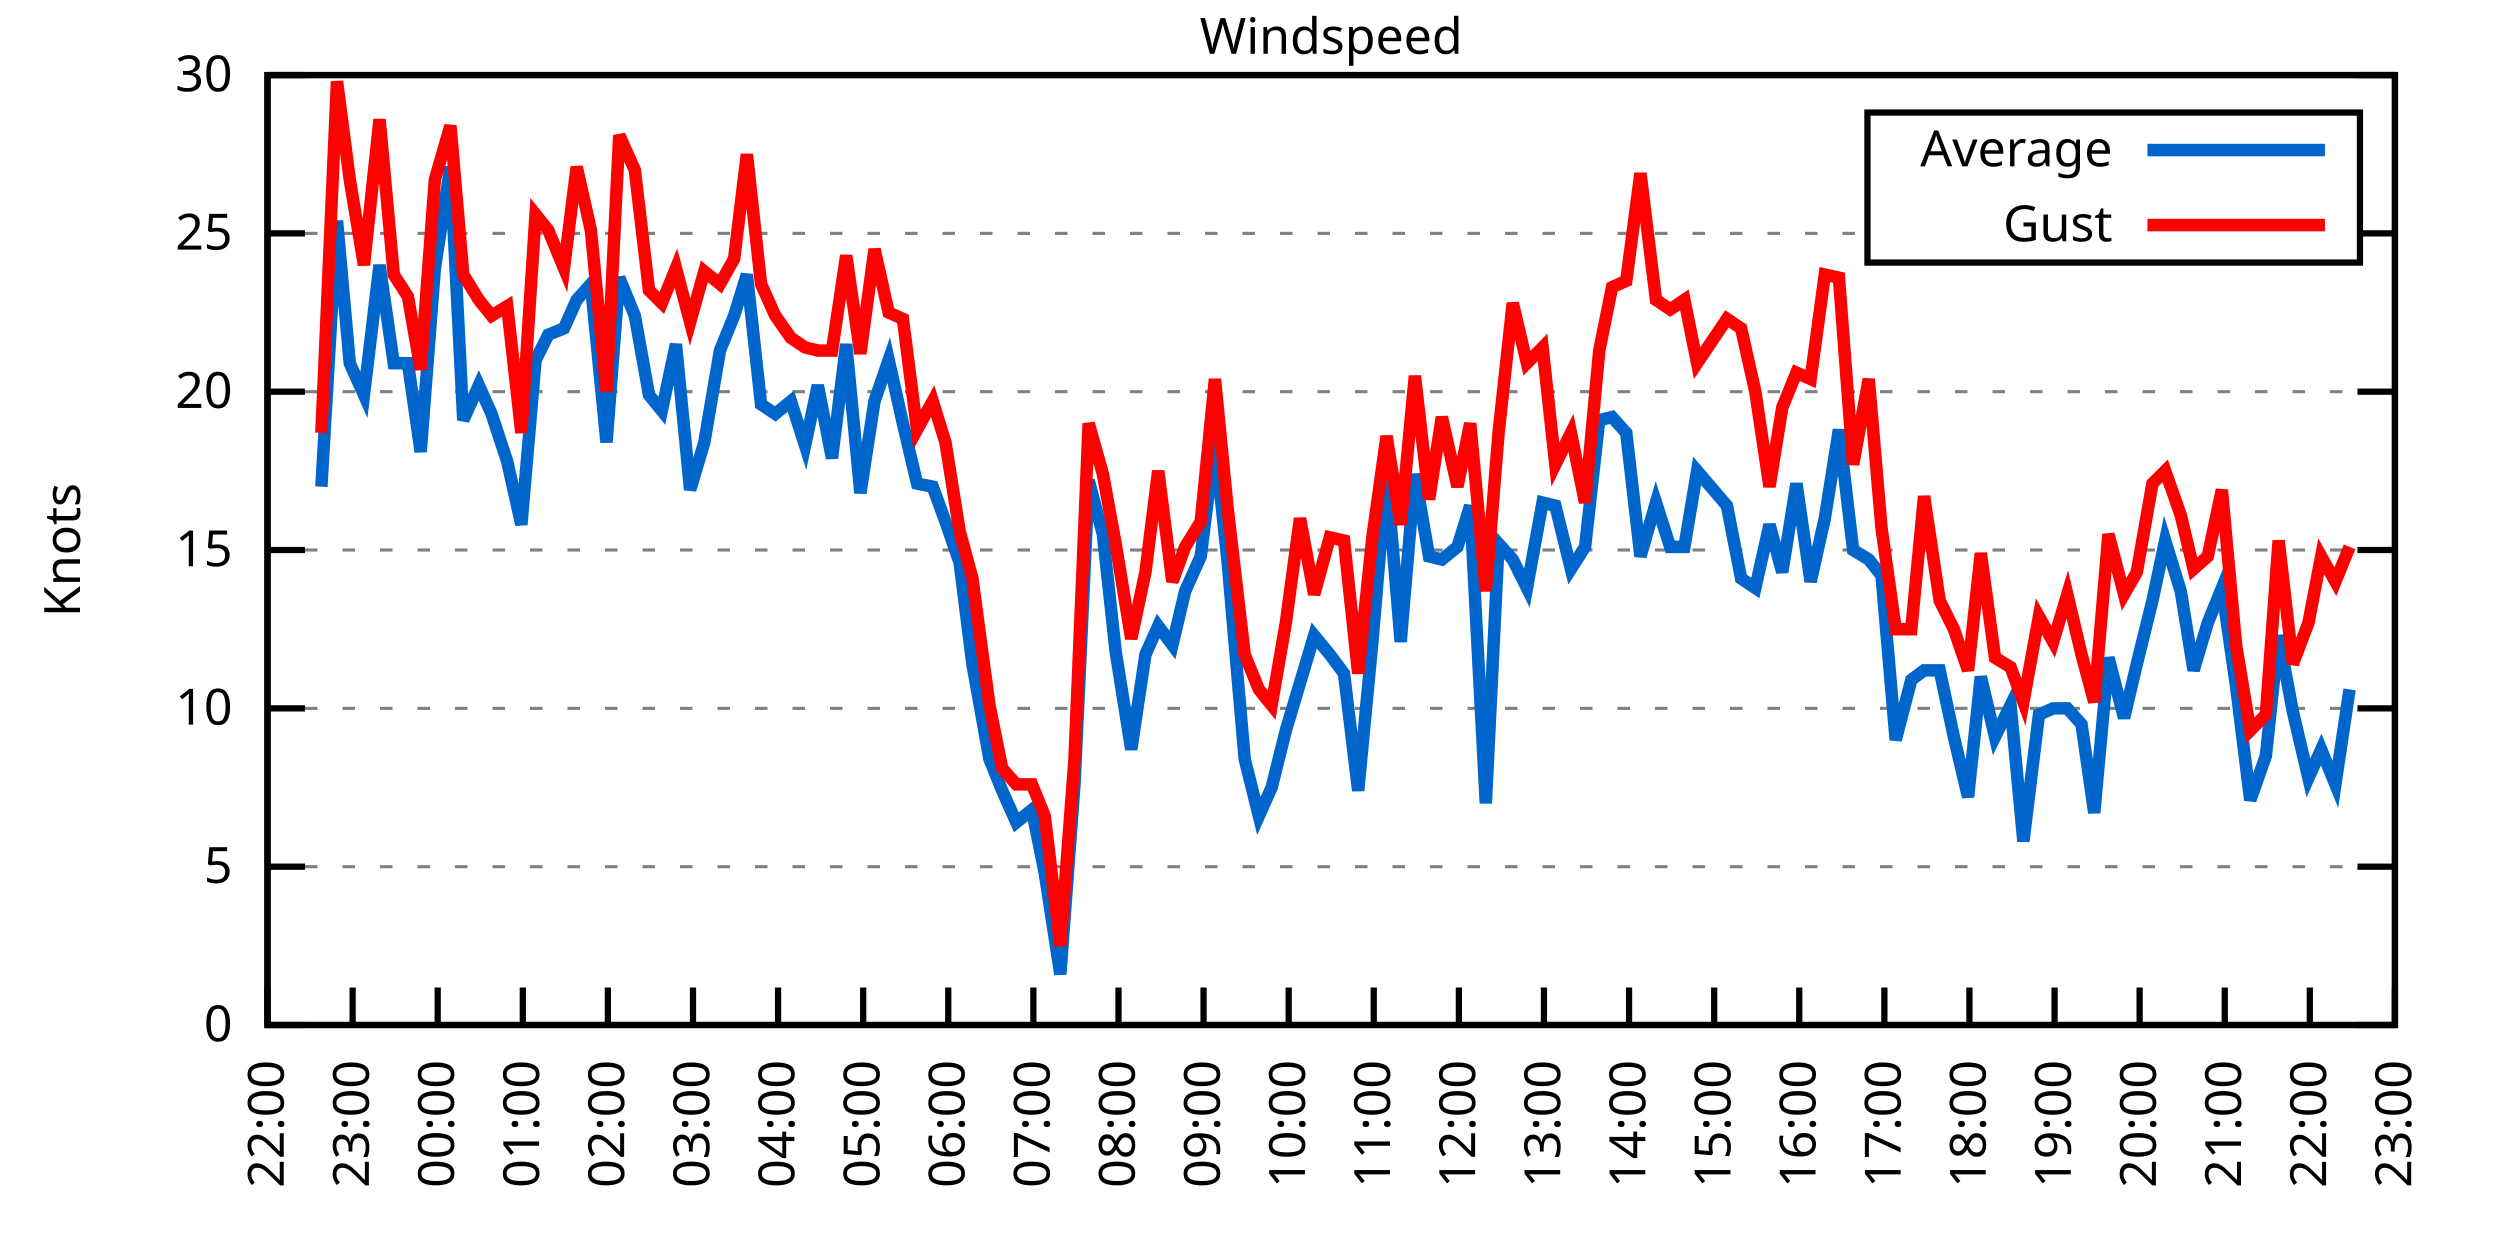
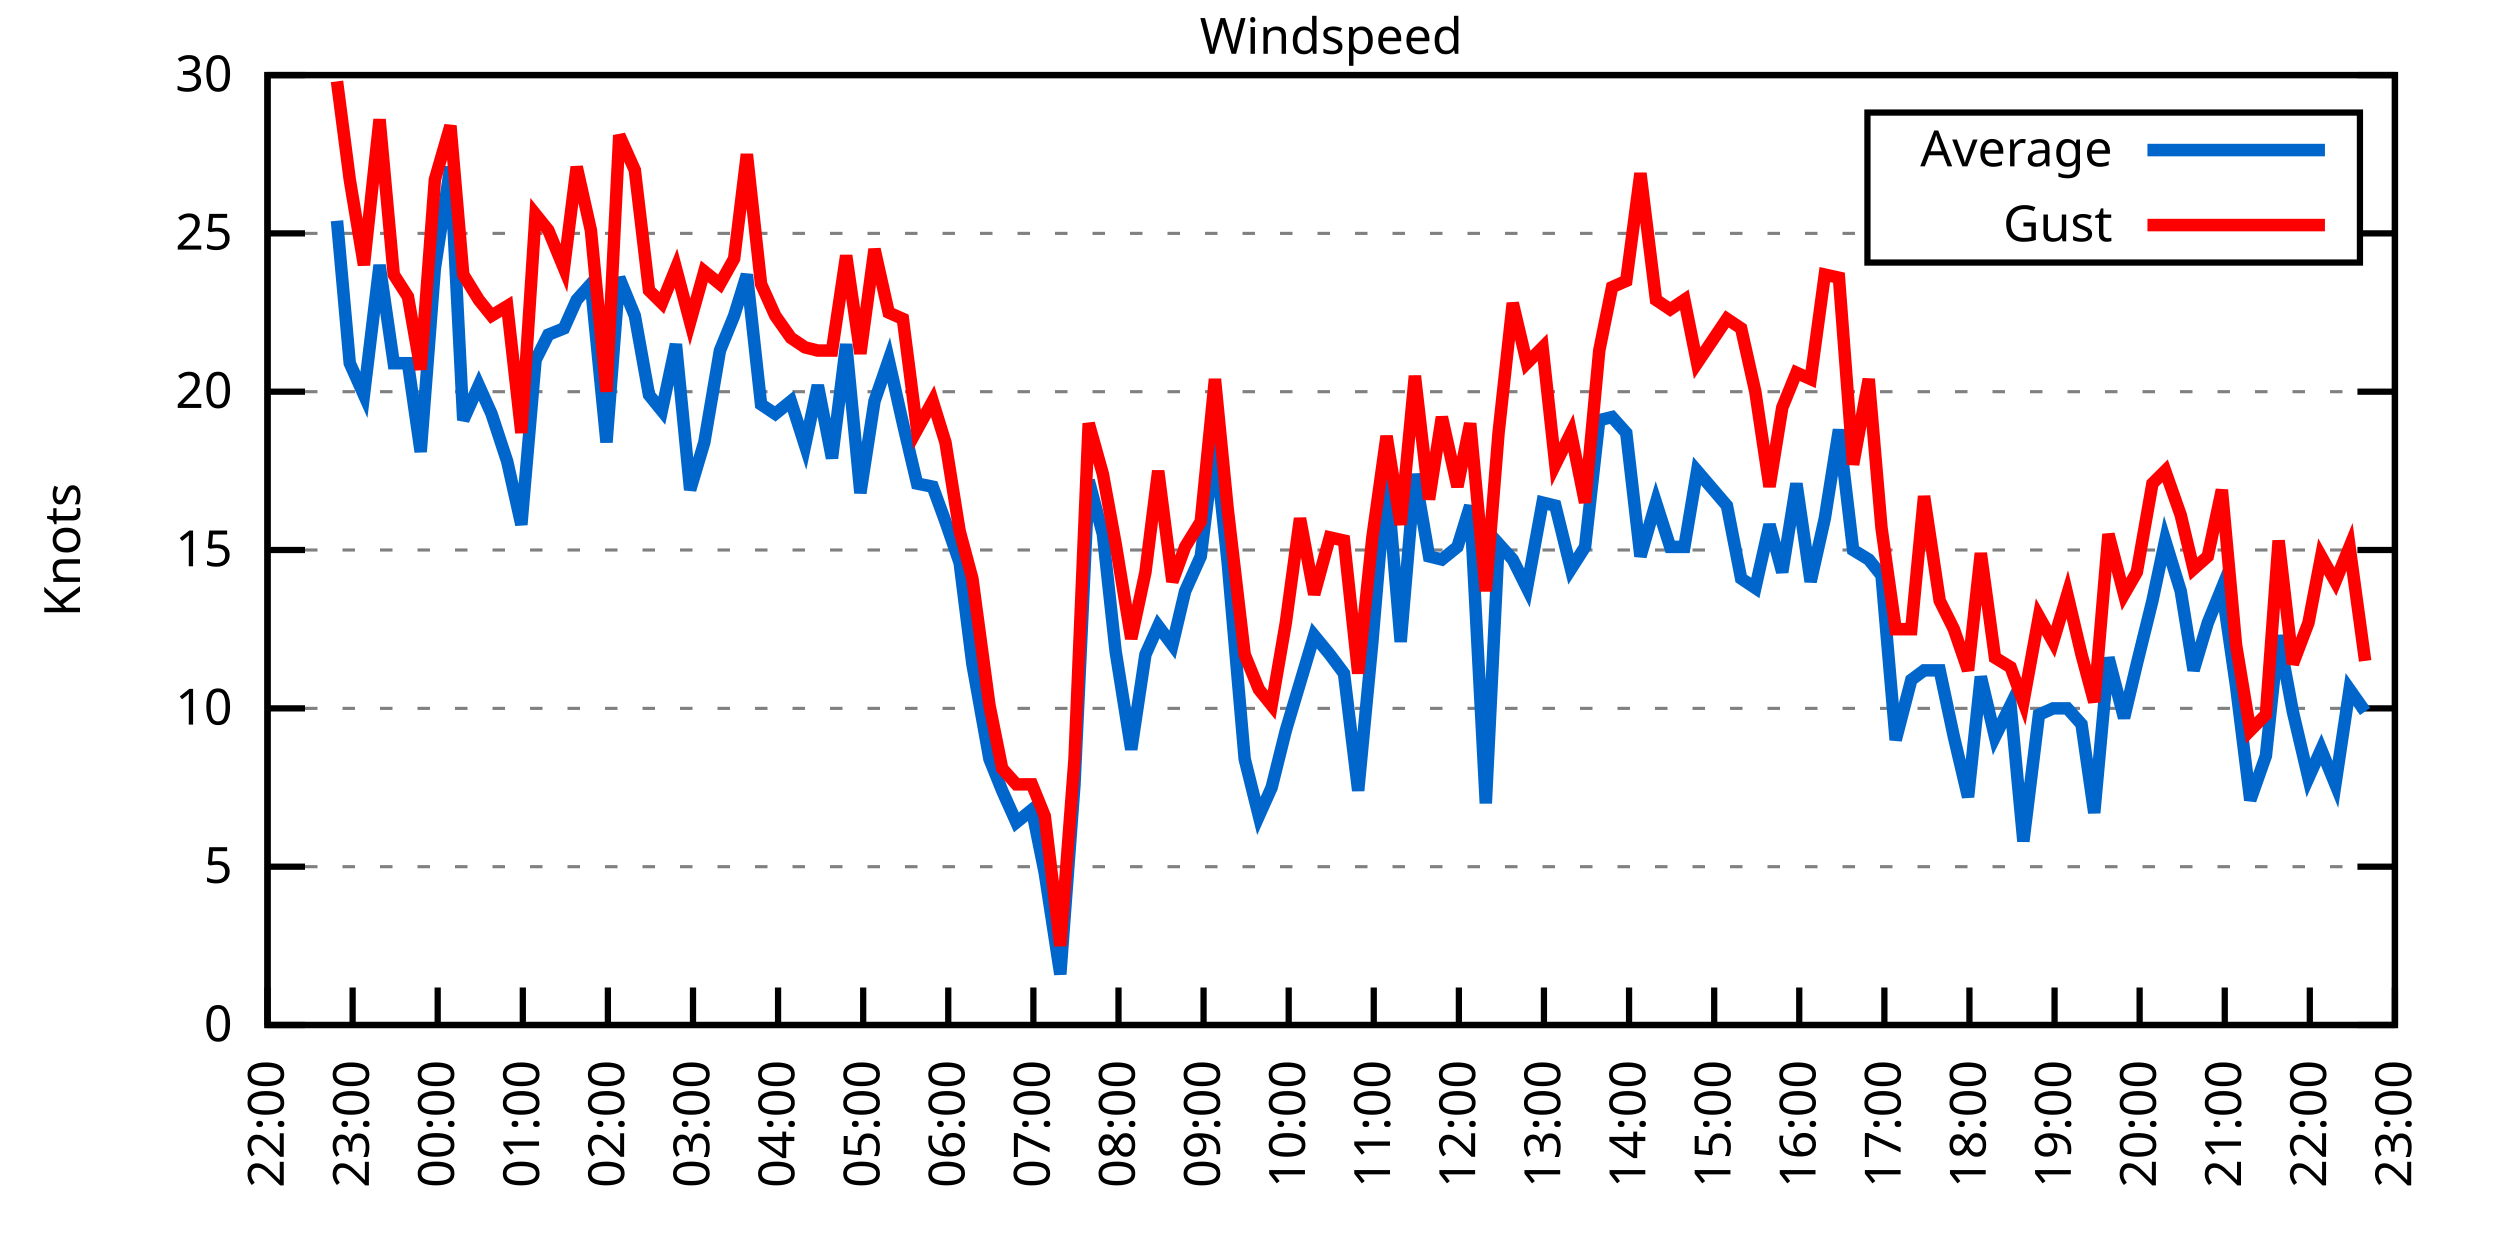
<svg xmlns="http://www.w3.org/2000/svg" xmlns:xlink="http://www.w3.org/1999/xlink" width="400" height="200" viewBox="0 0 400 200">
  <g id="gnuplot_canvas">
    <rect x="0" y="0" width="400" height="200" fill="none" />
    <defs>
      <circle id="gpDot" r="0.5" stroke-width="0.5" stroke="currentColor" />
      <path id="gpPt0" stroke-width="0.333" stroke="currentColor" d="M-1,0 h2 M0,-1 v2" />
      <path id="gpPt1" stroke-width="0.333" stroke="currentColor" d="M-1,-1 L1,1 M1,-1 L-1,1" />
      <path id="gpPt2" stroke-width="0.333" stroke="currentColor" d="M-1,0 L1,0 M0,-1 L0,1 M-1,-1 L1,1 M-1,1 L1,-1" />
      <rect id="gpPt3" stroke-width="0.333" stroke="currentColor" x="-1" y="-1" width="2" height="2" />
      <rect id="gpPt4" stroke-width="0.333" stroke="currentColor" fill="currentColor" x="-1" y="-1" width="2" height="2" />
      <circle id="gpPt5" stroke-width="0.333" stroke="currentColor" cx="0" cy="0" r="1" />
      <use xlink:href="#gpPt5" id="gpPt6" fill="currentColor" stroke="none" />
      <path id="gpPt7" stroke-width="0.333" stroke="currentColor" d="M0,-1.33 L-1.33,0.67 L1.33,0.67 z" />
      <use xlink:href="#gpPt7" id="gpPt8" fill="currentColor" stroke="none" />
      <use xlink:href="#gpPt7" id="gpPt9" stroke="currentColor" transform="rotate(180)" />
      <use xlink:href="#gpPt9" id="gpPt10" fill="currentColor" stroke="none" />
      <use xlink:href="#gpPt3" id="gpPt11" stroke="currentColor" transform="rotate(45)" />
      <use xlink:href="#gpPt11" id="gpPt12" fill="currentColor" stroke="none" />
      <path id="gpPt13" stroke-width="0.333" stroke="currentColor" d="M0,1.330 L1.265,0.411 L0.782,-1.067 L-0.782,-1.076 L-1.265,0.411 z" />
      <use xlink:href="#gpPt13" id="gpPt14" fill="currentColor" stroke="none" />
      <filter id="textbox" filterUnits="objectBoundingBox" x="0" y="0" height="1" width="1">
        <feFlood flood-color="white" flood-opacity="1" result="bgnd" />
        <feComposite in="SourceGraphic" in2="bgnd" operator="atop" />
      </filter>
      <filter id="greybox" filterUnits="objectBoundingBox" x="0" y="0" height="1" width="1">
        <feFlood flood-color="lightgrey" flood-opacity="1" result="grey" />
        <feComposite in="SourceGraphic" in2="grey" operator="atop" />
      </filter>
    </defs>
    <g fill="none" color="white" stroke="currentColor" stroke-width="1.00" stroke-linecap="butt" stroke-linejoin="miter">
</g>
    <g fill="none" color="black" stroke="currentColor" stroke-width="1.00" stroke-linecap="butt" stroke-linejoin="miter">
      <g stroke="none" shape-rendering="crispEdges">
        <polygon fill="rgb(255, 255, 255)" points="42.80,164.00 383.18,164.00 383.18,12.02 42.80,12.02 " />
      </g>
    </g>
    <g fill="none" color="black" stroke="currentColor" stroke-width="1.00" stroke-linecap="butt" stroke-linejoin="miter">
</g>
    <g fill="none" color="black" stroke="black" stroke-width="0.50" stroke-linecap="butt" stroke-linejoin="miter">
</g>
    <g fill="none" color="gray" stroke="currentColor" stroke-width="0.50" stroke-linecap="butt" stroke-linejoin="miter">
      <path stroke="gray" stroke-dasharray="2,4" class="gridline" d="M42.80,164.00 L383.19,164.00  " />
    </g>
    <g fill="none" color="gray" stroke="gray" stroke-width="1.00" stroke-linecap="butt" stroke-linejoin="miter">
</g>
    <g fill="none" color="black" stroke="currentColor" stroke-width="1.00" stroke-linecap="butt" stroke-linejoin="miter">
      <path stroke="black" d="M42.80,164.00 L48.80,164.00 M383.19,164.00 L377.19,164.00  " />
      <g transform="translate(37.20,166.60)" stroke="none" fill="black" font-family="Sans" font-size="8.00" text-anchor="end">
        <text>
          <tspan font-family="Sans"> 0</tspan>
        </text>
      </g>
    </g>
    <g fill="none" color="black" stroke="currentColor" stroke-width="1.00" stroke-linecap="butt" stroke-linejoin="miter">
</g>
    <g fill="none" color="black" stroke="black" stroke-width="0.50" stroke-linecap="butt" stroke-linejoin="miter">
</g>
    <g fill="none" color="gray" stroke="currentColor" stroke-width="0.50" stroke-linecap="butt" stroke-linejoin="miter">
      <path stroke="gray" stroke-dasharray="2,4" class="gridline" d="M42.80,138.67 L383.19,138.67  " />
    </g>
    <g fill="none" color="gray" stroke="gray" stroke-width="1.00" stroke-linecap="butt" stroke-linejoin="miter">
</g>
    <g fill="none" color="black" stroke="currentColor" stroke-width="1.00" stroke-linecap="butt" stroke-linejoin="miter">
      <path stroke="black" d="M42.80,138.67 L48.80,138.67 M383.19,138.67 L377.19,138.67  " />
      <g transform="translate(37.20,141.27)" stroke="none" fill="black" font-family="Sans" font-size="8.00" text-anchor="end">
        <text>
          <tspan font-family="Sans"> 5</tspan>
        </text>
      </g>
    </g>
    <g fill="none" color="black" stroke="currentColor" stroke-width="1.00" stroke-linecap="butt" stroke-linejoin="miter">
</g>
    <g fill="none" color="black" stroke="black" stroke-width="0.50" stroke-linecap="butt" stroke-linejoin="miter">
</g>
    <g fill="none" color="gray" stroke="currentColor" stroke-width="0.50" stroke-linecap="butt" stroke-linejoin="miter">
      <path stroke="gray" stroke-dasharray="2,4" class="gridline" d="M42.80,113.34 L383.19,113.34  " />
    </g>
    <g fill="none" color="gray" stroke="gray" stroke-width="1.00" stroke-linecap="butt" stroke-linejoin="miter">
</g>
    <g fill="none" color="black" stroke="currentColor" stroke-width="1.00" stroke-linecap="butt" stroke-linejoin="miter">
      <path stroke="black" d="M42.80,113.34 L48.80,113.34 M383.19,113.34 L377.19,113.34  " />
      <g transform="translate(37.20,115.94)" stroke="none" fill="black" font-family="Sans" font-size="8.00" text-anchor="end">
        <text>
          <tspan font-family="Sans"> 10</tspan>
        </text>
      </g>
    </g>
    <g fill="none" color="black" stroke="currentColor" stroke-width="1.00" stroke-linecap="butt" stroke-linejoin="miter">
</g>
    <g fill="none" color="black" stroke="black" stroke-width="0.50" stroke-linecap="butt" stroke-linejoin="miter">
</g>
    <g fill="none" color="gray" stroke="currentColor" stroke-width="0.50" stroke-linecap="butt" stroke-linejoin="miter">
      <path stroke="gray" stroke-dasharray="2,4" class="gridline" d="M42.80,88.00 L383.19,88.00  " />
    </g>
    <g fill="none" color="gray" stroke="gray" stroke-width="1.00" stroke-linecap="butt" stroke-linejoin="miter">
</g>
    <g fill="none" color="black" stroke="currentColor" stroke-width="1.00" stroke-linecap="butt" stroke-linejoin="miter">
      <path stroke="black" d="M42.80,88.00 L48.80,88.00 M383.19,88.00 L377.19,88.00  " />
      <g transform="translate(37.20,90.60)" stroke="none" fill="black" font-family="Sans" font-size="8.00" text-anchor="end">
        <text>
          <tspan font-family="Sans"> 15</tspan>
        </text>
      </g>
    </g>
    <g fill="none" color="black" stroke="currentColor" stroke-width="1.00" stroke-linecap="butt" stroke-linejoin="miter">
</g>
    <g fill="none" color="black" stroke="black" stroke-width="0.50" stroke-linecap="butt" stroke-linejoin="miter">
</g>
    <g fill="none" color="gray" stroke="currentColor" stroke-width="0.50" stroke-linecap="butt" stroke-linejoin="miter">
      <path stroke="gray" stroke-dasharray="2,4" class="gridline" d="M42.80,62.67 L383.19,62.67  " />
    </g>
    <g fill="none" color="gray" stroke="gray" stroke-width="1.00" stroke-linecap="butt" stroke-linejoin="miter">
</g>
    <g fill="none" color="black" stroke="currentColor" stroke-width="1.00" stroke-linecap="butt" stroke-linejoin="miter">
      <path stroke="black" d="M42.80,62.67 L48.80,62.67 M383.19,62.67 L377.19,62.67  " />
      <g transform="translate(37.20,65.27)" stroke="none" fill="black" font-family="Sans" font-size="8.00" text-anchor="end">
        <text>
          <tspan font-family="Sans"> 20</tspan>
        </text>
      </g>
    </g>
    <g fill="none" color="black" stroke="currentColor" stroke-width="1.00" stroke-linecap="butt" stroke-linejoin="miter">
</g>
    <g fill="none" color="black" stroke="black" stroke-width="0.50" stroke-linecap="butt" stroke-linejoin="miter">
</g>
    <g fill="none" color="gray" stroke="currentColor" stroke-width="0.50" stroke-linecap="butt" stroke-linejoin="miter">
      <path stroke="gray" stroke-dasharray="2,4" class="gridline" d="M42.80,37.34 L298.79,37.34 M377.59,37.34 L383.19,37.34  " />
    </g>
    <g fill="none" color="gray" stroke="gray" stroke-width="1.00" stroke-linecap="butt" stroke-linejoin="miter">
</g>
    <g fill="none" color="black" stroke="currentColor" stroke-width="1.00" stroke-linecap="butt" stroke-linejoin="miter">
      <path stroke="black" d="M42.80,37.34 L48.80,37.34 M383.19,37.34 L377.19,37.34  " />
      <g transform="translate(37.20,39.94)" stroke="none" fill="black" font-family="Sans" font-size="8.00" text-anchor="end">
        <text>
          <tspan font-family="Sans"> 25</tspan>
        </text>
      </g>
    </g>
    <g fill="none" color="black" stroke="currentColor" stroke-width="1.00" stroke-linecap="butt" stroke-linejoin="miter">
</g>
    <g fill="none" color="black" stroke="black" stroke-width="0.50" stroke-linecap="butt" stroke-linejoin="miter">
</g>
    <g fill="none" color="gray" stroke="currentColor" stroke-width="0.50" stroke-linecap="butt" stroke-linejoin="miter">
      <path stroke="gray" stroke-dasharray="2,4" class="gridline" d="M42.80,12.01 L383.19,12.01  " />
    </g>
    <g fill="none" color="gray" stroke="gray" stroke-width="1.00" stroke-linecap="butt" stroke-linejoin="miter">
</g>
    <g fill="none" color="black" stroke="currentColor" stroke-width="1.00" stroke-linecap="butt" stroke-linejoin="miter">
      <path stroke="black" d="M42.80,12.01 L48.80,12.01 M383.19,12.01 L377.19,12.01  " />
      <g transform="translate(37.20,14.61)" stroke="none" fill="black" font-family="Sans" font-size="8.00" text-anchor="end">
        <text>
          <tspan font-family="Sans"> 30</tspan>
        </text>
      </g>
    </g>
    <g fill="none" color="black" stroke="currentColor" stroke-width="1.00" stroke-linecap="butt" stroke-linejoin="miter">
      <path stroke="black" d="M42.80,164.00 L42.80,158.00  " />
      <g transform="translate(45.40,169.60) rotate(270.00)" stroke="none" fill="black" font-family="Sans" font-size="8.00" text-anchor="end">
        <text>
          <tspan font-family="Sans">22:00</tspan>
        </text>
      </g>
    </g>
    <g fill="none" color="black" stroke="currentColor" stroke-width="1.00" stroke-linecap="butt" stroke-linejoin="miter">
      <path stroke="black" d="M56.42,164.00 L56.42,158.00  " />
      <g transform="translate(59.02,169.60) rotate(270.00)" stroke="none" fill="black" font-family="Sans" font-size="8.00" text-anchor="end">
        <text>
          <tspan font-family="Sans">23:00</tspan>
        </text>
      </g>
    </g>
    <g fill="none" color="black" stroke="currentColor" stroke-width="1.00" stroke-linecap="butt" stroke-linejoin="miter">
      <path stroke="black" d="M70.03,164.00 L70.03,158.00  " />
      <g transform="translate(72.63,169.60) rotate(270.00)" stroke="none" fill="black" font-family="Sans" font-size="8.00" text-anchor="end">
        <text>
          <tspan font-family="Sans">00:00</tspan>
        </text>
      </g>
    </g>
    <g fill="none" color="black" stroke="currentColor" stroke-width="1.00" stroke-linecap="butt" stroke-linejoin="miter">
      <path stroke="black" d="M83.65,164.00 L83.65,158.00  " />
      <g transform="translate(86.25,169.60) rotate(270.00)" stroke="none" fill="black" font-family="Sans" font-size="8.00" text-anchor="end">
        <text>
          <tspan font-family="Sans">01:00</tspan>
        </text>
      </g>
    </g>
    <g fill="none" color="black" stroke="currentColor" stroke-width="1.00" stroke-linecap="butt" stroke-linejoin="miter">
      <path stroke="black" d="M97.26,164.00 L97.26,158.00  " />
      <g transform="translate(99.86,169.60) rotate(270.00)" stroke="none" fill="black" font-family="Sans" font-size="8.00" text-anchor="end">
        <text>
          <tspan font-family="Sans">02:00</tspan>
        </text>
      </g>
    </g>
    <g fill="none" color="black" stroke="currentColor" stroke-width="1.00" stroke-linecap="butt" stroke-linejoin="miter">
      <path stroke="black" d="M110.88,164.00 L110.88,158.00  " />
      <g transform="translate(113.48,169.60) rotate(270.00)" stroke="none" fill="black" font-family="Sans" font-size="8.00" text-anchor="end">
        <text>
          <tspan font-family="Sans">03:00</tspan>
        </text>
      </g>
    </g>
    <g fill="none" color="black" stroke="currentColor" stroke-width="1.00" stroke-linecap="butt" stroke-linejoin="miter">
      <path stroke="black" d="M124.49,164.00 L124.49,158.00  " />
      <g transform="translate(127.09,169.60) rotate(270.00)" stroke="none" fill="black" font-family="Sans" font-size="8.00" text-anchor="end">
        <text>
          <tspan font-family="Sans">04:00</tspan>
        </text>
      </g>
    </g>
    <g fill="none" color="black" stroke="currentColor" stroke-width="1.00" stroke-linecap="butt" stroke-linejoin="miter">
      <path stroke="black" d="M138.11,164.00 L138.11,158.00  " />
      <g transform="translate(140.71,169.60) rotate(270.00)" stroke="none" fill="black" font-family="Sans" font-size="8.00" text-anchor="end">
        <text>
          <tspan font-family="Sans">05:00</tspan>
        </text>
      </g>
    </g>
    <g fill="none" color="black" stroke="currentColor" stroke-width="1.00" stroke-linecap="butt" stroke-linejoin="miter">
      <path stroke="black" d="M151.72,164.00 L151.72,158.00  " />
      <g transform="translate(154.32,169.60) rotate(270.00)" stroke="none" fill="black" font-family="Sans" font-size="8.00" text-anchor="end">
        <text>
          <tspan font-family="Sans">06:00</tspan>
        </text>
      </g>
    </g>
    <g fill="none" color="black" stroke="currentColor" stroke-width="1.00" stroke-linecap="butt" stroke-linejoin="miter">
      <path stroke="black" d="M165.34,164.00 L165.34,158.00  " />
      <g transform="translate(167.94,169.60) rotate(270.00)" stroke="none" fill="black" font-family="Sans" font-size="8.00" text-anchor="end">
        <text>
          <tspan font-family="Sans">07:00</tspan>
        </text>
      </g>
    </g>
    <g fill="none" color="black" stroke="currentColor" stroke-width="1.00" stroke-linecap="butt" stroke-linejoin="miter">
      <path stroke="black" d="M178.96,164.00 L178.96,158.00  " />
      <g transform="translate(181.56,169.60) rotate(270.00)" stroke="none" fill="black" font-family="Sans" font-size="8.00" text-anchor="end">
        <text>
          <tspan font-family="Sans">08:00</tspan>
        </text>
      </g>
    </g>
    <g fill="none" color="black" stroke="currentColor" stroke-width="1.00" stroke-linecap="butt" stroke-linejoin="miter">
      <path stroke="black" d="M192.57,164.00 L192.57,158.00  " />
      <g transform="translate(195.17,169.60) rotate(270.00)" stroke="none" fill="black" font-family="Sans" font-size="8.00" text-anchor="end">
        <text>
          <tspan font-family="Sans">09:00</tspan>
        </text>
      </g>
    </g>
    <g fill="none" color="black" stroke="currentColor" stroke-width="1.00" stroke-linecap="butt" stroke-linejoin="miter">
      <path stroke="black" d="M206.19,164.00 L206.19,158.00  " />
      <g transform="translate(208.79,169.60) rotate(270.00)" stroke="none" fill="black" font-family="Sans" font-size="8.00" text-anchor="end">
        <text>
          <tspan font-family="Sans">10:00</tspan>
        </text>
      </g>
    </g>
    <g fill="none" color="black" stroke="currentColor" stroke-width="1.00" stroke-linecap="butt" stroke-linejoin="miter">
      <path stroke="black" d="M219.80,164.00 L219.80,158.00  " />
      <g transform="translate(222.40,169.60) rotate(270.00)" stroke="none" fill="black" font-family="Sans" font-size="8.00" text-anchor="end">
        <text>
          <tspan font-family="Sans">11:00</tspan>
        </text>
      </g>
    </g>
    <g fill="none" color="black" stroke="currentColor" stroke-width="1.00" stroke-linecap="butt" stroke-linejoin="miter">
      <path stroke="black" d="M233.42,164.00 L233.42,158.00  " />
      <g transform="translate(236.02,169.60) rotate(270.00)" stroke="none" fill="black" font-family="Sans" font-size="8.00" text-anchor="end">
        <text>
          <tspan font-family="Sans">12:00</tspan>
        </text>
      </g>
    </g>
    <g fill="none" color="black" stroke="currentColor" stroke-width="1.00" stroke-linecap="butt" stroke-linejoin="miter">
      <path stroke="black" d="M247.03,164.00 L247.03,158.00  " />
      <g transform="translate(249.63,169.60) rotate(270.00)" stroke="none" fill="black" font-family="Sans" font-size="8.00" text-anchor="end">
        <text>
          <tspan font-family="Sans">13:00</tspan>
        </text>
      </g>
    </g>
    <g fill="none" color="black" stroke="currentColor" stroke-width="1.00" stroke-linecap="butt" stroke-linejoin="miter">
      <path stroke="black" d="M260.65,164.00 L260.65,158.00  " />
      <g transform="translate(263.25,169.60) rotate(270.00)" stroke="none" fill="black" font-family="Sans" font-size="8.00" text-anchor="end">
        <text>
          <tspan font-family="Sans">14:00</tspan>
        </text>
      </g>
    </g>
    <g fill="none" color="black" stroke="currentColor" stroke-width="1.00" stroke-linecap="butt" stroke-linejoin="miter">
      <path stroke="black" d="M274.27,164.00 L274.27,158.00  " />
      <g transform="translate(276.87,169.60) rotate(270.00)" stroke="none" fill="black" font-family="Sans" font-size="8.00" text-anchor="end">
        <text>
          <tspan font-family="Sans">15:00</tspan>
        </text>
      </g>
    </g>
    <g fill="none" color="black" stroke="currentColor" stroke-width="1.00" stroke-linecap="butt" stroke-linejoin="miter">
      <path stroke="black" d="M287.88,164.00 L287.88,158.00  " />
      <g transform="translate(290.48,169.60) rotate(270.00)" stroke="none" fill="black" font-family="Sans" font-size="8.00" text-anchor="end">
        <text>
          <tspan font-family="Sans">16:00</tspan>
        </text>
      </g>
    </g>
    <g fill="none" color="black" stroke="currentColor" stroke-width="1.00" stroke-linecap="butt" stroke-linejoin="miter">
      <path stroke="black" d="M301.50,164.00 L301.50,158.00  " />
      <g transform="translate(304.10,169.60) rotate(270.00)" stroke="none" fill="black" font-family="Sans" font-size="8.00" text-anchor="end">
        <text>
          <tspan font-family="Sans">17:00</tspan>
        </text>
      </g>
    </g>
    <g fill="none" color="black" stroke="currentColor" stroke-width="1.00" stroke-linecap="butt" stroke-linejoin="miter">
      <path stroke="black" d="M315.11,164.00 L315.11,158.00  " />
      <g transform="translate(317.71,169.60) rotate(270.00)" stroke="none" fill="black" font-family="Sans" font-size="8.00" text-anchor="end">
        <text>
          <tspan font-family="Sans">18:00</tspan>
        </text>
      </g>
    </g>
    <g fill="none" color="black" stroke="currentColor" stroke-width="1.00" stroke-linecap="butt" stroke-linejoin="miter">
      <path stroke="black" d="M328.73,164.00 L328.73,158.00  " />
      <g transform="translate(331.33,169.60) rotate(270.00)" stroke="none" fill="black" font-family="Sans" font-size="8.00" text-anchor="end">
        <text>
          <tspan font-family="Sans">19:00</tspan>
        </text>
      </g>
    </g>
    <g fill="none" color="black" stroke="currentColor" stroke-width="1.00" stroke-linecap="butt" stroke-linejoin="miter">
      <path stroke="black" d="M342.34,164.00 L342.34,158.00  " />
      <g transform="translate(344.94,169.60) rotate(270.00)" stroke="none" fill="black" font-family="Sans" font-size="8.00" text-anchor="end">
        <text>
          <tspan font-family="Sans">20:00</tspan>
        </text>
      </g>
    </g>
    <g fill="none" color="black" stroke="currentColor" stroke-width="1.00" stroke-linecap="butt" stroke-linejoin="miter">
      <path stroke="black" d="M355.96,164.00 L355.96,158.00  " />
      <g transform="translate(358.56,169.60) rotate(270.00)" stroke="none" fill="black" font-family="Sans" font-size="8.00" text-anchor="end">
        <text>
          <tspan font-family="Sans">21:00</tspan>
        </text>
      </g>
    </g>
    <g fill="none" color="black" stroke="currentColor" stroke-width="1.00" stroke-linecap="butt" stroke-linejoin="miter">
      <path stroke="black" d="M369.57,164.00 L369.57,158.00  " />
      <g transform="translate(372.17,169.60) rotate(270.00)" stroke="none" fill="black" font-family="Sans" font-size="8.00" text-anchor="end">
        <text>
          <tspan font-family="Sans">22:00</tspan>
        </text>
      </g>
    </g>
    <g fill="none" color="black" stroke="currentColor" stroke-width="1.00" stroke-linecap="butt" stroke-linejoin="miter">
      <path stroke="black" d="M383.19,164.00 L383.19,158.00  " />
      <g transform="translate(385.79,169.60) rotate(270.00)" stroke="none" fill="black" font-family="Sans" font-size="8.00" text-anchor="end">
        <text>
          <tspan font-family="Sans">23:00</tspan>
        </text>
      </g>
    </g>
    <g fill="none" color="black" stroke="currentColor" stroke-width="1.00" stroke-linecap="butt" stroke-linejoin="miter">
</g>
    <g fill="none" color="black" stroke="currentColor" stroke-width="1.00" stroke-linecap="butt" stroke-linejoin="miter">
      <path stroke="black" d="M42.80,12.01 L42.80,164.00 L383.19,164.00 L383.19,12.01 L42.80,12.01 Z  " />
    </g>
    <g fill="none" color="black" stroke="currentColor" stroke-width="1.00" stroke-linecap="butt" stroke-linejoin="miter">
</g>
    <g fill="none" color="black" stroke="currentColor" stroke-width="1.00" stroke-linecap="butt" stroke-linejoin="miter">
      <path stroke="black" d="M298.79,42.01 L298.79,18.01 L377.59,18.01 L377.59,42.01 L298.79,42.01 Z  " />
    </g>
    <g id="Windspeed_plot_1">
      <g fill="none" color="white" stroke="black" stroke-width="2.00" stroke-linecap="butt" stroke-linejoin="miter">
</g>
      <g fill="none" color="black" stroke="currentColor" stroke-width="2.00" stroke-linecap="butt" stroke-linejoin="miter">
        <g transform="translate(337.99,26.61)" stroke="none" fill="black" font-family="Sans" font-size="8.00" text-anchor="end">
          <text>
            <tspan font-family="Sans">Average</tspan>
          </text>
        </g>
      </g>
      <g fill="none" color="black" stroke="currentColor" stroke-width="2.00" stroke-linecap="butt" stroke-linejoin="miter">
-         <path stroke="rgb(  0, 102, 204)" d="M343.59,24.01 L371.99,24.01 M51.42,77.87 L53.92,35.32 L55.96,58.11 L58.23,63.18 L60.73,42.41 L63.00,58.11   L65.27,58.11 L67.31,72.30 L69.58,42.91 L72.07,26.70 L74.12,67.23 L76.61,61.66 L78.65,66.22 L81.15,73.82   L83.42,83.95 L85.69,57.61 L87.73,53.55 L90.23,52.54 L92.27,47.98 L94.54,45.45 L97.04,70.78 L99.08,44.43   L101.57,50.51 L103.84,63.18 L105.89,65.71 L108.15,55.07 L110.42,78.38 L112.69,70.78 L115.19,56.09 L117.46,50.51   L119.50,43.93 L121.77,64.70 L124.04,66.22 L126.54,64.19 L128.81,71.29 L130.85,61.66 L133.12,73.31 L135.39,55.07   L137.66,78.89 L139.92,64.19 L142.19,57.61 L144.46,67.74 L146.73,77.37 L149.23,77.87 L151.27,83.45 L153.54,90.03   L155.58,106.24 L158.31,121.44 L160.35,126.51 L162.62,131.58 L165.11,129.55 L167.16,139.68 L169.65,155.89 L171.92,125.50   L174.19,76.86 L176.46,85.47 L178.50,104.22 L181.00,119.92 L183.27,104.72 L185.31,100.16 L187.58,103.20 L189.62,94.59   L192.12,89.02 L194.39,70.78 L196.43,90.03 L199.15,121.44 L201.42,130.56 L203.46,126.00 L205.73,116.88 L208.00,109.28   L210.27,101.68 L212.77,104.72 L215.04,107.76 L217.31,126.51 L219.58,102.70 L221.85,75.85 L224.11,102.70 L226.38,75.85   L228.65,89.02 L230.70,89.52 L233.19,87.50 L235.23,80.91 L237.73,128.54 L239.77,86.99 L242.04,89.52 L244.31,94.08   L246.81,80.41 L248.85,80.91 L251.35,91.04 L253.61,87.50 L255.88,67.23 L257.93,66.73 L260.20,69.26 L262.47,89.02   L264.96,80.41 L267.23,87.50 L269.50,87.50 L271.54,75.34 L276.31,80.91 L278.58,92.56 L280.85,94.08 L283.12,83.95   L285.16,91.55 L287.43,77.37 L289.70,93.07 L291.97,82.94 L294.23,68.75 L296.50,88.00 L299.00,89.52 L301.04,92.06   L303.31,118.40 L305.81,108.78 L307.85,107.26 L310.35,107.26 L312.62,117.90 L314.89,127.52 L316.93,108.27 L319.20,117.90   L321.69,112.83 L323.74,134.62 L326.23,114.35 L328.50,113.34 L330.77,113.34 L333.04,115.87 L335.08,130.06 L337.35,105.23   L339.85,114.86 L341.89,106.24 L344.39,96.11 L346.43,86.49 L348.92,94.59 L350.97,107.26 L353.24,99.66 L355.50,94.08   L357.77,109.79 L360.04,128.03 L362.54,120.94 L364.58,101.68 L366.85,113.84 L369.35,124.48 L371.39,119.92 L373.66,125.50   L375.93,110.30  " />
+         <path stroke="rgb(  0, 102, 204)" d="M343.59,24.01 L371.99,24.01 M53.92,35.32 L55.96,58.11 L58.23,63.18 L60.73,42.41 L63.00,58.11 L65.27,58.11   L67.31,72.30 L69.58,42.91 L72.07,26.70 L74.12,67.23 L76.61,61.66 L78.65,66.22 L81.15,73.82 L83.42,83.95   L85.69,57.61 L87.73,53.55 L90.23,52.54 L92.27,47.98 L94.54,45.45 L97.04,70.78 L99.08,44.43 L101.57,50.51   L103.84,63.18 L105.89,65.71 L108.15,55.07 L110.42,78.38 L112.69,70.78 L115.19,56.09 L117.46,50.51 L119.50,43.93   L121.77,64.70 L124.04,66.22 L126.54,64.19 L128.81,71.29 L130.85,61.66 L133.12,73.31 L135.39,55.07 L137.66,78.89   L139.92,64.19 L142.19,57.61 L144.46,67.74 L146.73,77.37 L149.23,77.87 L151.27,83.45 L153.54,90.03 L155.58,106.24   L158.31,121.44 L160.35,126.51 L162.62,131.58 L165.11,129.55 L167.16,139.68 L169.65,155.89 L171.92,125.50 L174.19,76.86   L176.46,85.47 L178.50,104.22 L181.00,119.92 L183.27,104.72 L185.31,100.16 L187.58,103.20 L189.62,94.59 L192.12,89.02   L194.39,70.78 L196.43,90.03 L199.15,121.44 L201.42,130.56 L203.46,126.00 L205.73,116.88 L208.00,109.28 L210.27,101.68   L212.77,104.72 L215.04,107.76 L217.31,126.51 L219.58,102.70 L221.85,75.85 L224.11,102.70 L226.38,75.85 L228.65,89.02   L230.70,89.52 L233.19,87.50 L235.23,80.91 L237.73,128.54 L239.77,86.99 L242.04,89.52 L244.31,94.08 L246.81,80.41   L248.85,80.91 L251.35,91.04 L253.61,87.50 L255.88,67.23 L257.93,66.73 L260.20,69.26 L262.47,89.02 L264.96,80.41   L267.23,87.50 L269.50,87.50 L271.54,75.34 L276.31,80.91 L278.58,92.56 L280.85,94.08 L283.12,83.95 L285.16,91.55   L287.43,77.37 L289.70,93.07 L291.97,82.94 L294.23,68.75 L296.50,88.00 L299.00,89.52 L301.04,92.06 L303.31,118.40   L305.81,108.78 L307.85,107.26 L310.35,107.26 L312.62,117.90 L314.89,127.52 L316.93,108.27 L319.20,117.90 L321.69,112.83   L323.74,134.62 L326.23,114.35 L328.50,113.34 L330.77,113.34 L333.04,115.87 L335.08,130.06 L337.35,105.23 L339.85,114.86   L341.89,106.24 L344.39,96.11 L346.43,86.49 L348.92,94.59 L350.97,107.26 L353.24,99.66 L355.50,94.08 L357.77,109.79   L360.04,128.03 L362.54,120.94 L364.58,101.68 L366.85,113.84 L369.35,124.48 L371.39,119.92 L373.66,125.50 L375.93,110.30   L378.42,113.84  " />
      </g>
    </g>
    <g id="Windspeed_plot_2">
      <g fill="none" color="black" stroke="currentColor" stroke-width="2.00" stroke-linecap="butt" stroke-linejoin="miter">
        <g transform="translate(337.99,38.61)" stroke="none" fill="black" font-family="Sans" font-size="8.00" text-anchor="end">
          <text>
            <tspan font-family="Sans">Gust</tspan>
          </text>
        </g>
      </g>
      <g fill="none" color="black" stroke="currentColor" stroke-width="2.00" stroke-linecap="butt" stroke-linejoin="miter">
-         <path stroke="rgb(255,   0,   0)" d="M343.59,36.01 L371.99,36.01 M51.42,69.26 L53.92,13.02 L55.96,28.73 L58.23,42.41 L60.73,19.10 L63.00,43.93   L65.27,47.47 L67.31,59.13 L69.58,28.73 L72.07,20.12 L74.12,43.93 L76.61,47.98 L78.65,50.51 L81.15,48.99   L83.42,69.26 L85.69,34.30 L87.73,36.84 L90.23,42.91 L92.27,26.70 L94.54,36.84 L97.04,62.67 L99.08,21.64   L101.57,27.21 L103.84,46.46 L105.89,48.49 L108.15,42.91 L110.42,51.53 L112.69,43.42 L115.19,45.45 L117.46,41.39   L119.50,24.68 L121.77,45.45 L124.04,50.51 L126.54,54.06 L128.81,55.58 L130.85,56.09 L133.12,56.09 L135.39,40.89   L137.66,56.59 L139.92,39.87 L142.19,50.01 L144.46,51.02 L146.73,68.75 L149.23,64.19 L151.27,70.78 L153.54,84.97   L155.58,92.56 L158.31,112.83 L160.35,122.96 L162.62,125.50 L165.11,125.50 L167.16,130.56 L169.65,151.33 L171.92,121.44   L174.19,67.74 L176.46,75.85 L178.50,86.99 L181.00,102.19 L183.27,91.55 L185.31,75.34 L187.58,93.07 L189.62,87.50   L192.12,83.45 L194.39,60.65 L196.43,81.42 L199.15,104.72 L201.42,110.30 L203.46,112.83 L205.73,99.66 L208.00,82.94   L210.27,95.10 L212.77,85.98 L215.04,86.49 L217.31,107.76 L219.58,85.98 L221.85,69.77 L224.11,83.95 L226.38,60.14   L228.65,79.90 L230.70,66.73 L233.19,77.87 L235.23,67.74 L237.73,94.59 L239.77,69.26 L242.04,48.49 L244.31,58.11   L246.81,55.58 L248.85,74.33 L251.35,69.26 L253.61,80.41 L255.88,56.09 L257.93,45.95 L260.20,44.94 L262.47,27.72   L264.96,47.98 L267.23,49.50 L269.50,47.98 L271.54,58.11 L276.31,51.02 L278.58,52.54 L280.85,62.67 L283.12,77.87   L285.16,65.21 L287.43,59.63 L289.70,60.65 L291.97,43.93 L294.23,44.43 L296.50,74.33 L299.00,60.65 L301.04,84.46   L303.31,100.67 L305.81,100.67 L307.85,79.39 L310.35,96.11 L312.62,100.67 L314.89,107.26 L316.93,88.51 L319.20,105.23   L321.69,106.75 L323.74,112.32 L326.23,98.64 L328.50,102.70 L330.77,95.10 L333.04,104.72 L335.08,112.32 L337.35,85.47   L339.85,95.10 L341.89,91.55 L344.39,77.37 L346.43,75.34 L348.92,82.43 L350.97,91.04 L353.24,89.02 L355.50,78.38   L357.77,103.20 L360.04,116.88 L362.54,114.35 L364.58,86.49 L366.85,106.24 L369.35,99.66 L371.39,89.02 L373.66,93.07   L375.93,87.50  " />
+         <path stroke="rgb(255,   0,   0)" d="M343.59,36.01 L371.99,36.01 M53.92,13.02 L55.96,28.73 L58.23,42.41 L60.73,19.10 L63.00,43.93 L65.27,47.47   L67.31,59.13 L69.58,28.73 L72.07,20.12 L74.12,43.93 L76.61,47.98 L78.65,50.51 L81.15,48.99 L83.42,69.26   L85.69,34.30 L87.73,36.84 L90.23,42.91 L92.27,26.70 L94.54,36.84 L97.04,62.67 L99.08,21.64 L101.57,27.21   L103.84,46.46 L105.89,48.49 L108.15,42.91 L110.42,51.53 L112.69,43.42 L115.19,45.45 L117.46,41.39 L119.50,24.68   L121.77,45.45 L124.04,50.51 L126.54,54.06 L128.81,55.58 L130.85,56.09 L133.12,56.09 L135.39,40.89 L137.66,56.59   L139.92,39.87 L142.19,50.01 L144.46,51.02 L146.73,68.75 L149.23,64.19 L151.27,70.78 L153.54,84.97 L155.58,92.56   L158.31,112.83 L160.35,122.96 L162.62,125.50 L165.11,125.50 L167.16,130.56 L169.65,151.33 L171.92,121.44 L174.19,67.74   L176.46,75.85 L178.50,86.99 L181.00,102.19 L183.27,91.55 L185.31,75.34 L187.58,93.07 L189.62,87.50 L192.12,83.45   L194.39,60.65 L196.43,81.42 L199.15,104.72 L201.42,110.30 L203.46,112.83 L205.73,99.66 L208.00,82.94 L210.27,95.10   L212.77,85.98 L215.04,86.49 L217.31,107.76 L219.58,85.98 L221.85,69.77 L224.11,83.95 L226.38,60.14 L228.65,79.90   L230.70,66.73 L233.19,77.87 L235.23,67.74 L237.73,94.59 L239.77,69.26 L242.04,48.49 L244.31,58.11 L246.81,55.58   L248.85,74.33 L251.35,69.26 L253.61,80.41 L255.88,56.09 L257.93,45.95 L260.20,44.94 L262.47,27.72 L264.96,47.98   L267.23,49.50 L269.50,47.98 L271.54,58.11 L276.31,51.02 L278.58,52.54 L280.85,62.67 L283.12,77.87 L285.16,65.21   L287.43,59.63 L289.70,60.65 L291.97,43.93 L294.23,44.43 L296.50,74.33 L299.00,60.65 L301.04,84.46 L303.31,100.67   L305.81,100.67 L307.85,79.39 L310.35,96.11 L312.62,100.67 L314.89,107.26 L316.93,88.51 L319.20,105.23 L321.69,106.75   L323.74,112.32 L326.23,98.64 L328.50,102.70 L330.77,95.10 L333.04,104.72 L335.08,112.32 L337.35,85.47 L339.85,95.10   L341.89,91.55 L344.39,77.37 L346.43,75.34 L348.92,82.43 L350.97,91.04 L353.24,89.02 L355.50,78.38 L357.77,103.20   L360.04,116.88 L362.54,114.35 L364.58,86.49 L366.85,106.24 L369.35,99.66 L371.39,89.02 L373.66,93.07 L375.93,87.50   L378.42,105.74  " />
      </g>
    </g>
    <g fill="none" color="black" stroke="currentColor" stroke-width="2.00" stroke-linecap="butt" stroke-linejoin="miter">
</g>
    <g fill="none" color="black" stroke="black" stroke-width="1.00" stroke-linecap="butt" stroke-linejoin="miter">
</g>
    <g fill="none" color="black" stroke="currentColor" stroke-width="1.00" stroke-linecap="butt" stroke-linejoin="miter">
      <path stroke="black" d="M42.80,12.01 L42.80,164.00 L383.19,164.00 L383.19,12.01 L42.80,12.01 Z  " />
      <g transform="translate(12.80,88.01) rotate(270.00)" stroke="none" fill="black" font-family="Sans" font-size="8.00" text-anchor="middle">
        <text>
          <tspan font-family="Sans">Knots</tspan>
        </text>
      </g>
    </g>
    <g fill="none" color="black" stroke="currentColor" stroke-width="1.00" stroke-linecap="butt" stroke-linejoin="miter">
</g>
    <g fill="none" color="black" stroke="currentColor" stroke-width="1.00" stroke-linecap="butt" stroke-linejoin="miter">
      <g transform="translate(212.99,8.61)" stroke="none" fill="black" font-family="Sans" font-size="8.00" text-anchor="middle">
        <text>
          <tspan font-family="Sans">Windspeed</tspan>
        </text>
      </g>
    </g>
    <g fill="none" color="black" stroke="currentColor" stroke-width="1.00" stroke-linecap="butt" stroke-linejoin="miter">
</g>
  </g>
</svg>
